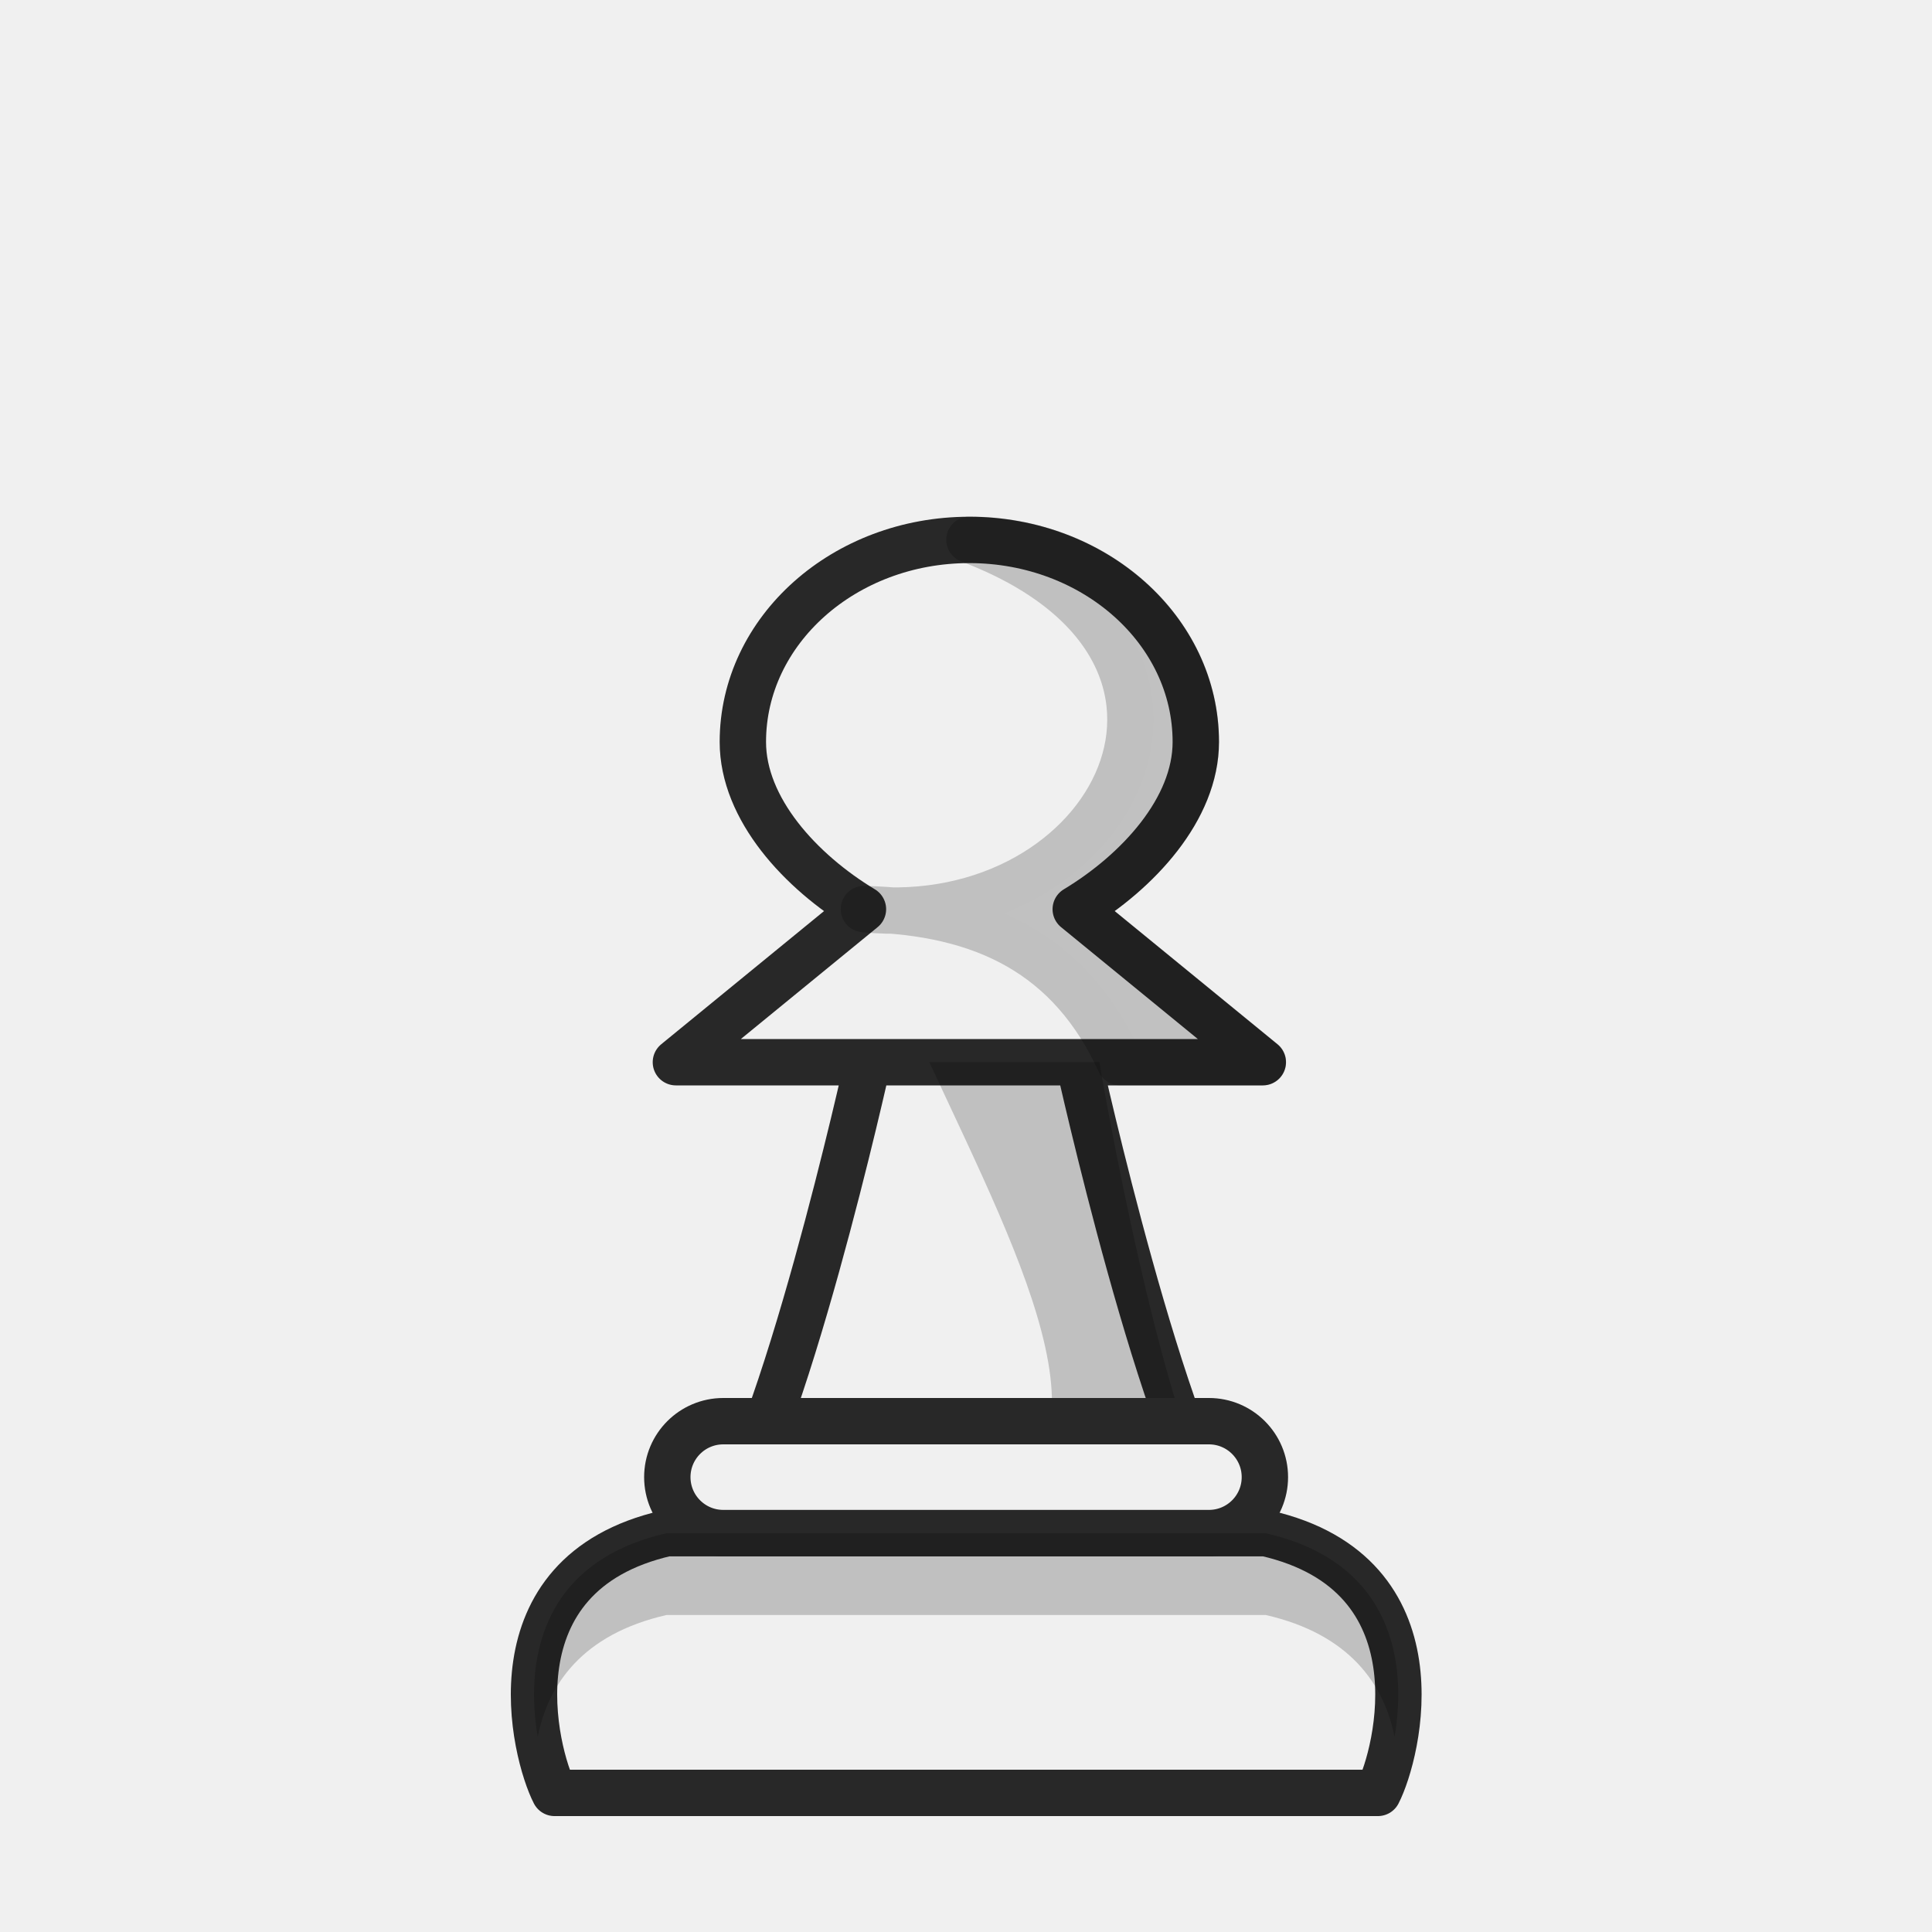
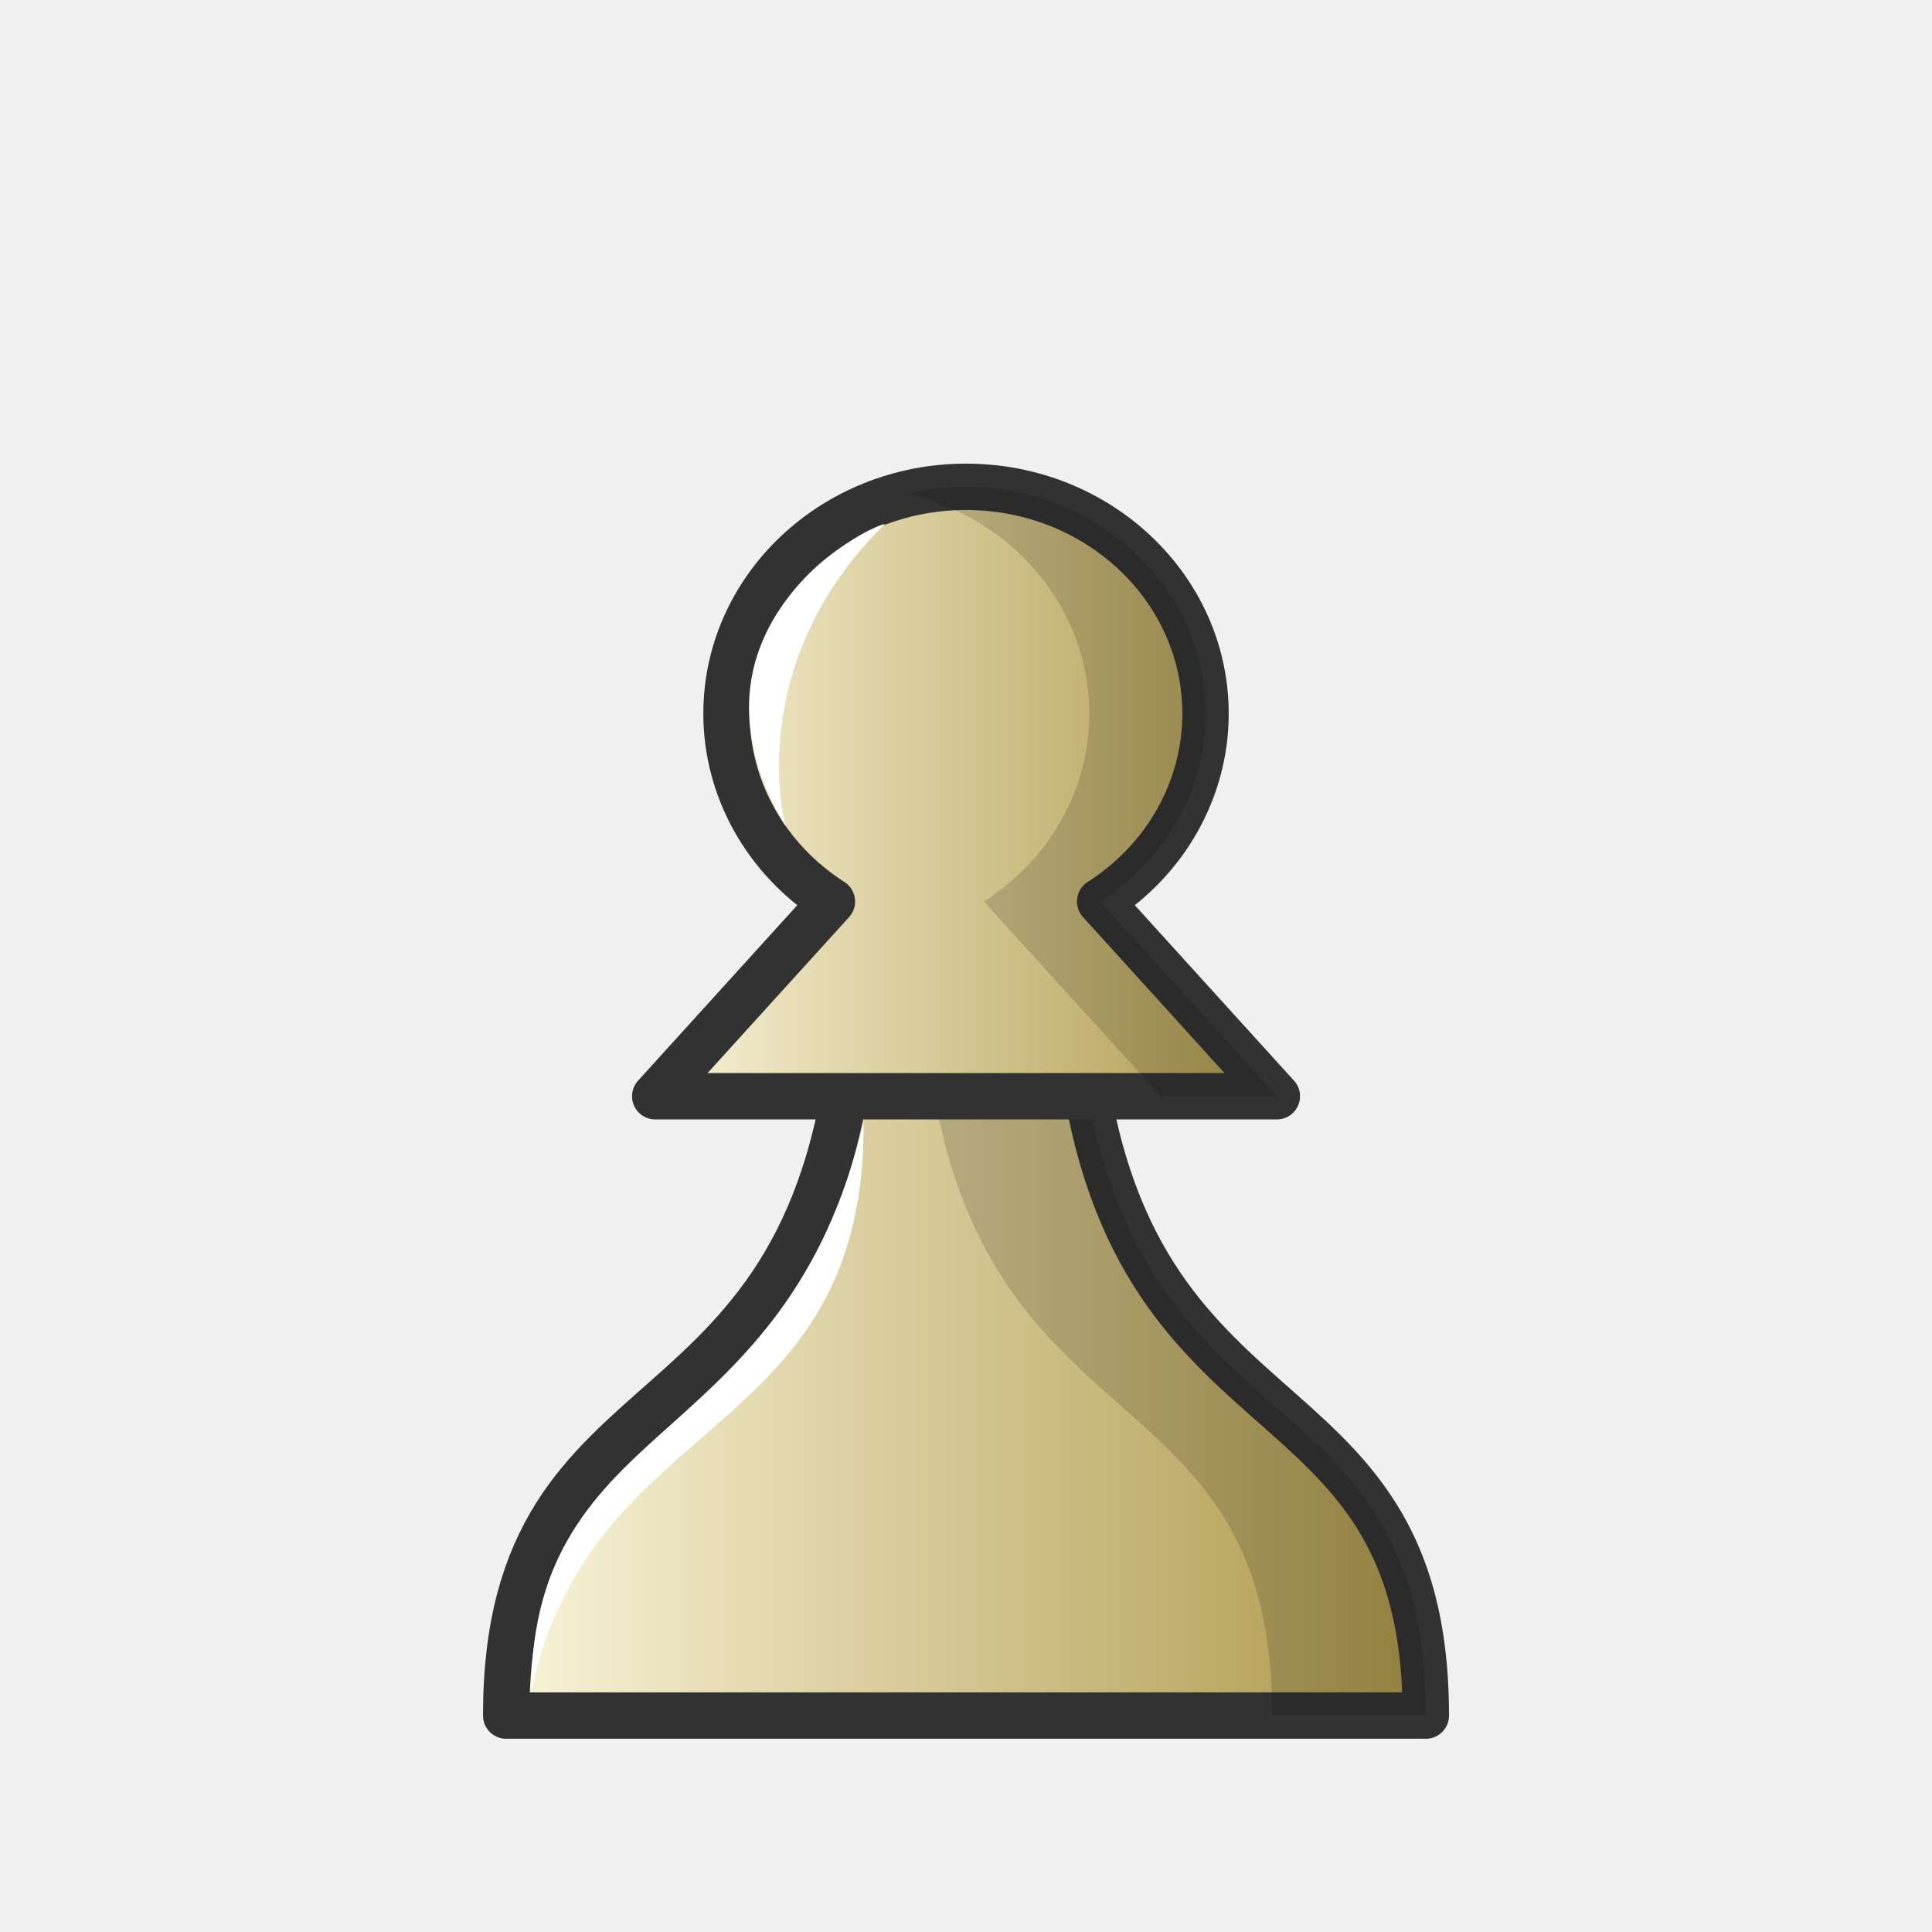
- <svg xmlns="http://www.w3.org/2000/svg" width="50mm" height="50mm" clip-rule="evenodd" fill-rule="evenodd" image-rendering="optimizeQuality" shape-rendering="geometricPrecision" text-rendering="geometricPrecision" version="1.1" viewBox="0 0 50 50">
-   <g transform="translate(446.92 -261.39)">
-     <path d="m-424.99 288.88h6.517m3.429 12.183c-1.748-2.184-3.958-12.18-3.958-12.183h4.763l-4.841-3.96c1.612-0.972 3.107-2.594 3.107-4.329 0-2.887-2.624-5.227-5.861-5.228-3.237 0-5.861 2.34-5.861 5.228 0 1.735 1.496 3.357 3.108 4.329l-4.841 3.96h4.967c0 3e-3 -2.21 9.999-3.958 12.183" fill="#f0f0f0" stroke="#282828" stroke-linejoin="round" stroke-width="1.2" />
-     <path d="m-421.83 275.36c7.578 2.873 3.694 10.196-2.732 9.557 3.108 0.073 5.348 1.178 6.622 3.96h3.704l-4.842-3.96c1.612-0.972 3.108-2.594 3.108-4.33 0-2.887-2.624-5.228-5.861-5.228z" fill="#070705" opacity=".2" stroke="#000" stroke-linejoin="round" stroke-width="1.2" />
-     <path d="m-415.04 301.06c-1.748-2.185-3.429-12.183-3.429-12.183h-4.401c2.484 5.349 5.202 10.451 0.958 11.663z" opacity=".2" />
-     <path d="m-411.26 307.79c0.518-1.005 1.711-5.668-2.901-6.721h-15.507c-4.612 1.053-3.419 5.715-2.901 6.721z" fill="#f0f0f0" stroke="#282828" stroke-linejoin="round" stroke-width="1.2" />
-     <rect x="-429.65" y="298.17" width="15.465" height="2.896" ry="1.448" fill="#f0f0f0" stroke="#282828" stroke-linecap="round" stroke-linejoin="round" stroke-width="1.2" style="paint-order:normal" />
-     <path d="m-429.67 301.07c-3.381 0.772-3.639 3.481-3.334 5.269 0.268-1.346 1.149-2.654 3.334-3.153h15.507c2.184 0.499 3.065 1.807 3.334 3.153 0.306-1.789 0.048-4.497-3.334-5.269z" opacity=".2" />
-   </g>
+ <svg xmlns="http://www.w3.org/2000/svg" xmlns:xlink="http://www.w3.org/1999/xlink" width="50mm" height="50mm" clip-rule="evenodd" fill-rule="evenodd" image-rendering="optimizeQuality" shape-rendering="geometricPrecision" text-rendering="geometricPrecision" version="1.1" viewBox="0 0 50 50">
+   <defs>
+     <linearGradient id="linearGradient3935">
+       <stop stop-color="#f2e7da" style="stop-color:#fbf6dc" offset="0" />
+       <stop stop-color="#bba38a" style="stop-color:#aa9445" offset="1" />
+     </linearGradient>
+     <linearGradient id="linearGradient4065" x1="-144.63" x2="-118.08" y1="495" y2="495" gradientTransform="matrix(.93894 0 0 .97636 148.33 -447.95)" gradientUnits="userSpaceOnUse" xlink:href="#linearGradient3935" />
+     <linearGradient id="linearGradient3887-8-7" x1="1247.8" x2="1265.1" y1="1156.6" y2="1156.6" gradientTransform="matrix(.99908 0 0 1.0007 -1230.3 -1137)" gradientUnits="userSpaceOnUse" xlink:href="#linearGradient3935" />
+   </defs>
+   <path d="m22.106 26.305c-0.932 11.619-9.006 8.663-9.006 18.094h23.8c0-9.431-8.075-6.475-9.006-18.094h-2.894z" style="fill:url(#linearGradient4065);stroke-linejoin:round;stroke-width:1.2;stroke:#323232" />
+   <path d="m23.919 26.305c0.932 11.619 9.006 8.663 9.006 18.094h3.975c0-9.431-8.075-6.476-9.006-18.094h-2.894z" style="fill:#000000;opacity:.15" />
+   <path d="m13.748 43.78c0.02-7.219 6.582-6.13 8.602-14.757 0.06 8.339-7.056 7.432-8.602 14.757z" style="clip-rule:evenodd;fill-rule:evenodd;fill:#ffffff;image-rendering:optimizeQuality;shape-rendering:geometricPrecision" />
+   <path d="m25 12.599c-3.423 4e-4 -6.198 2.628-6.198 5.87 0 1.949 1.023 3.77 2.728 4.862l-4.573 5.04h16.088l-4.573-5.04c1.705-1.091 2.727-2.913 2.727-4.862 0-3.242-2.775-5.87-6.197-5.87h-6e-4z" style="fill:url(#linearGradient3887-8-7);stroke-linejoin:round;stroke-width:1.2;stroke:#323232" />
+   <path d="m22.907 13.556c-0.846 0.217-5.479 2.941-2.58 7.82 0 0-1.146-4.159 2.58-7.82z" style="fill:#ffffff" />
+   <path d="m25 12.6c-0.519 0-1.022 0.061-1.503 0.175 2.696 0.637 4.694 2.945 4.694 5.696 0 1.949-1.022 3.77-2.727 4.862l4.573 5.035h3.008l-4.573-5.035c1.704-1.091 2.727-2.913 2.727-4.862 0-3.242-2.775-5.87-6.198-5.87z" style="fill:#000000;opacity:.15" />
</svg>
